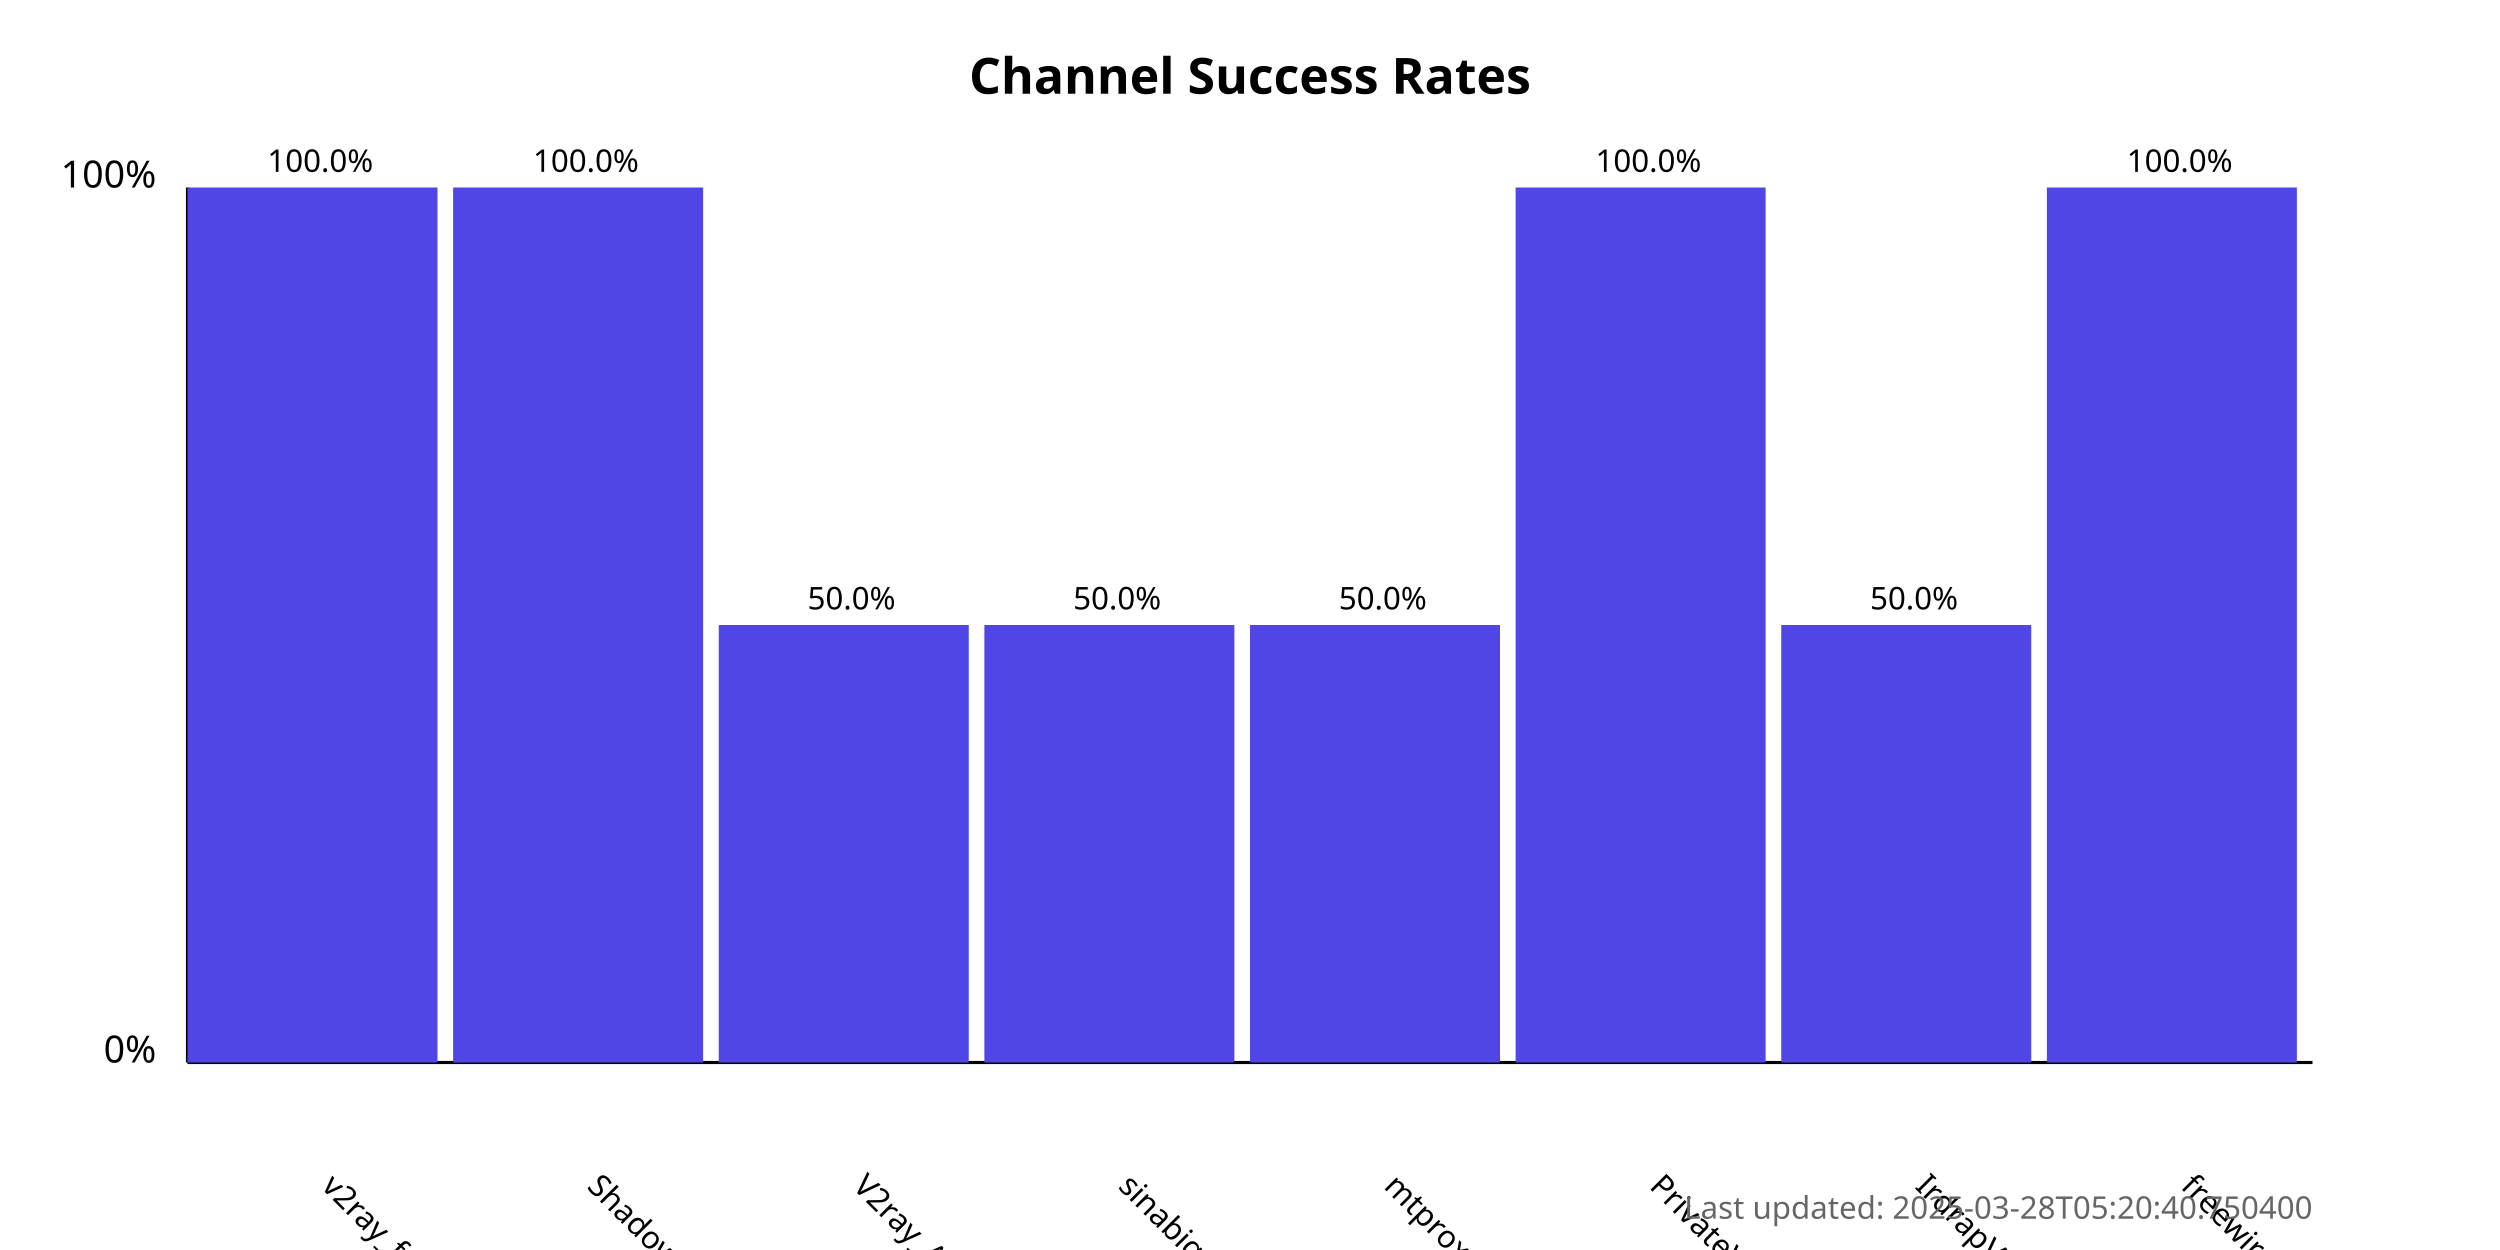
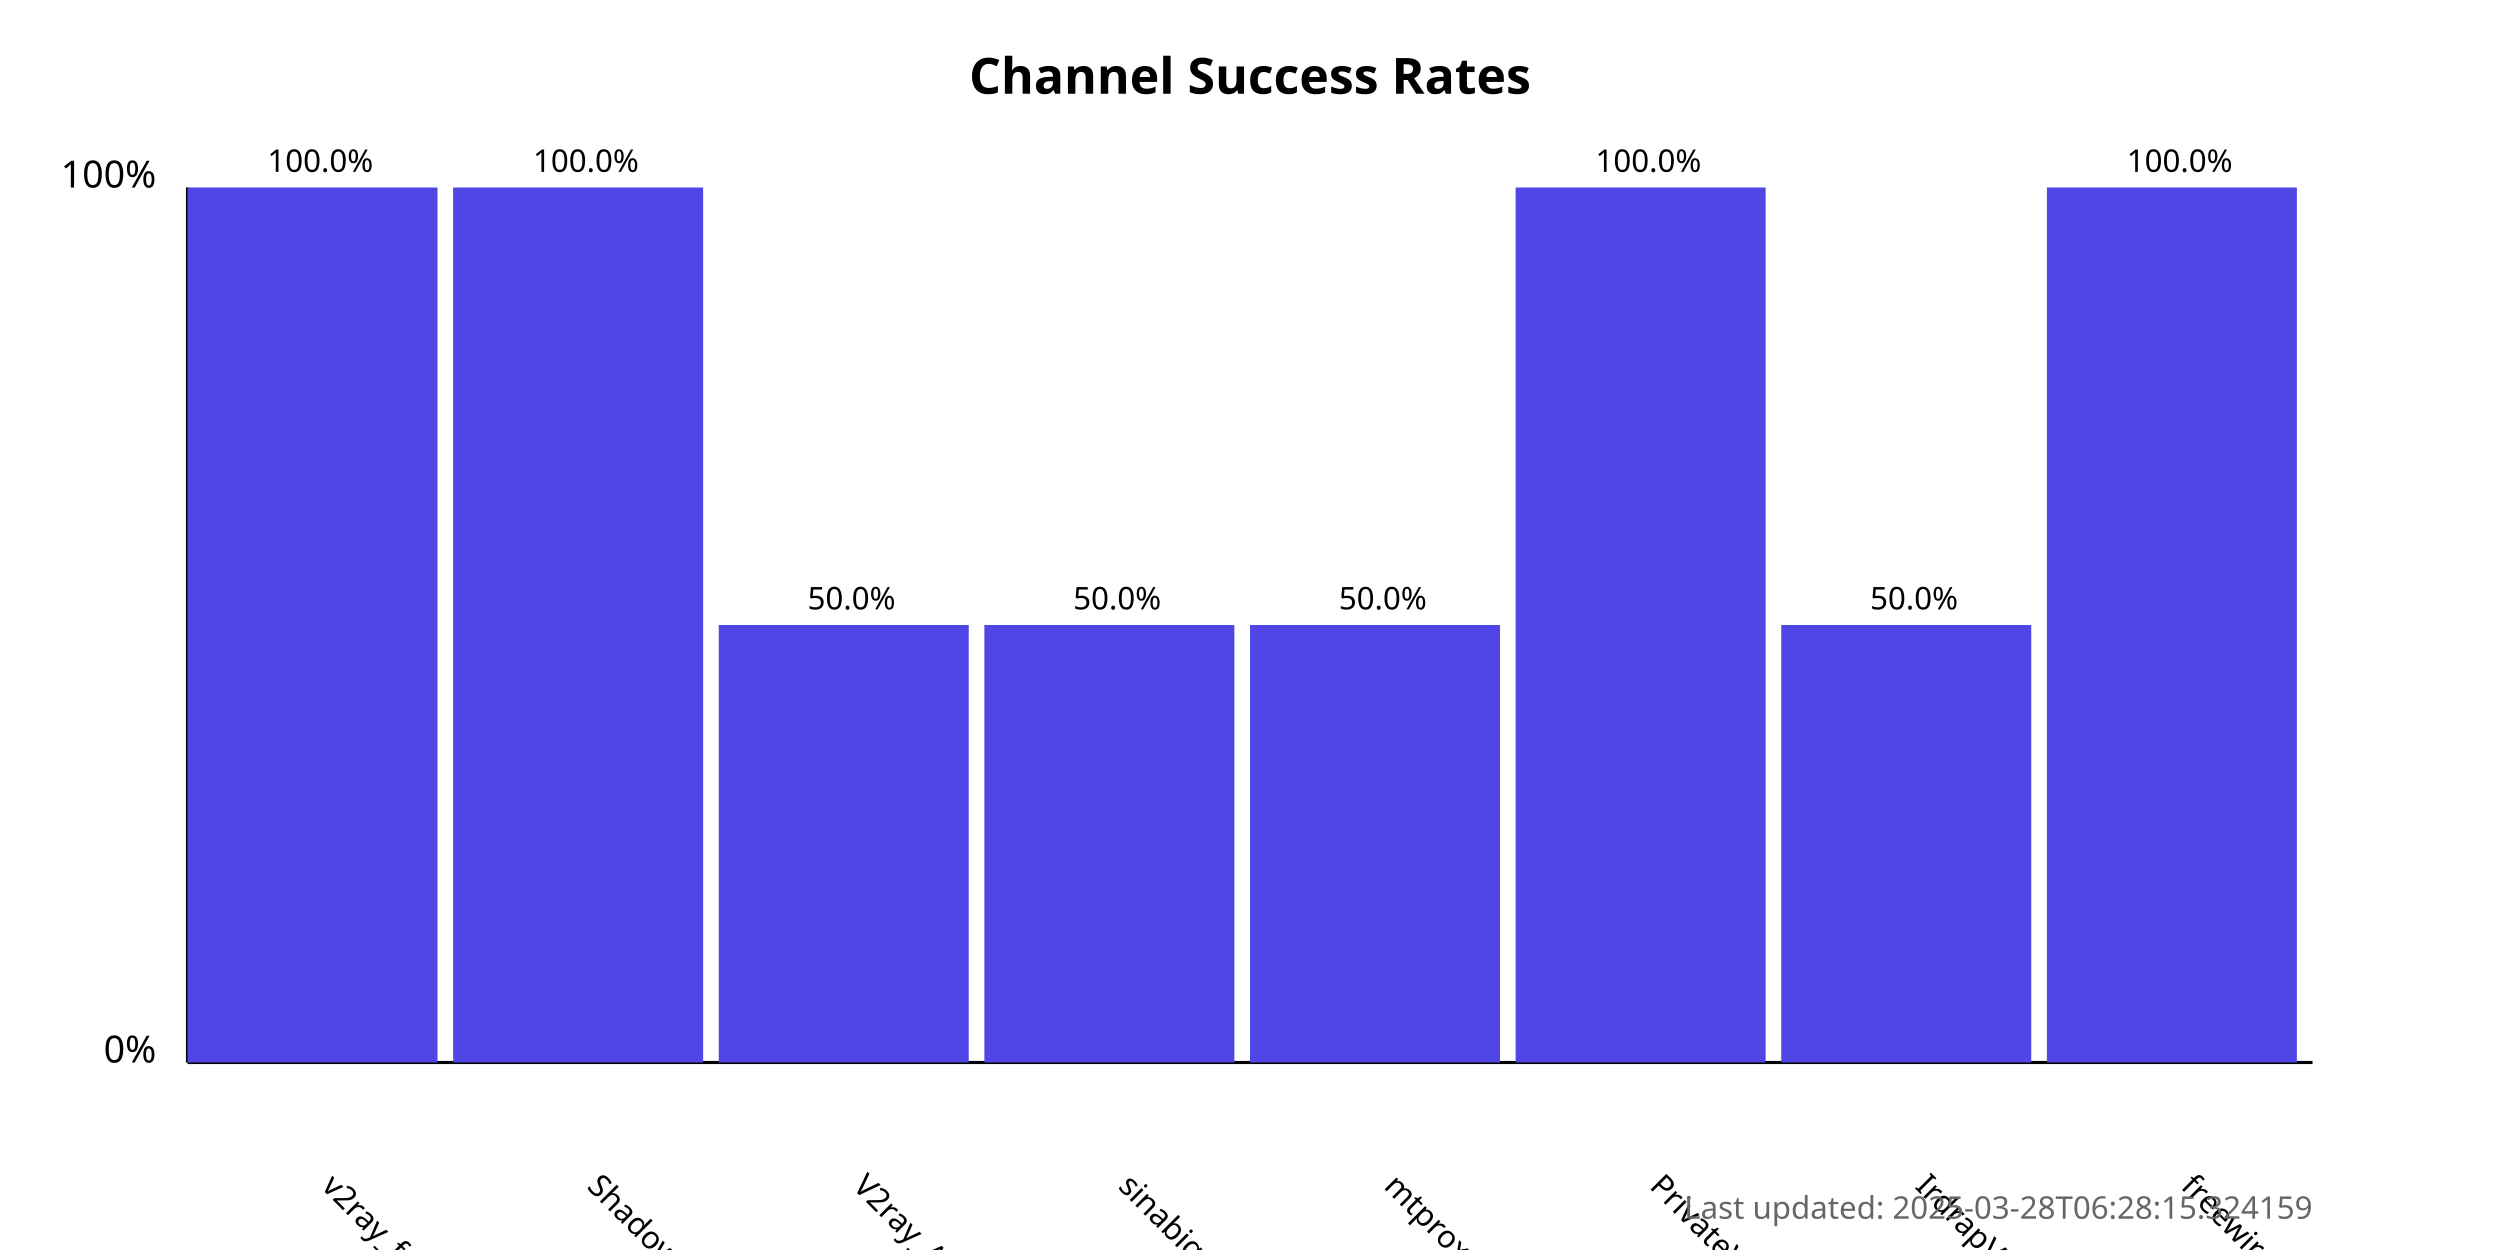
<svg xmlns="http://www.w3.org/2000/svg" width="800" height="400">
  <style>
            .chart-title { font: bold 16px sans-serif; }
            .axis-label { font: 12px sans-serif; }
            .tick-label { font: 10px sans-serif; }
            .bar { fill: #4f46e5; }
            .bar:hover { fill: #6366f1; }
            .timestamp { font: 10px sans-serif; fill: #666; }
        </style>
  <text x="400.0" y="30" text-anchor="middle" class="chart-title">
            Channel Success Rates
        </text>
  <line x1="60" y1="340" x2="60" y2="60" stroke="black" stroke-width="1" />
  <line x1="60" y1="340" x2="740" y2="340" stroke="black" stroke-width="1" />
  <text x="50" y="340" text-anchor="end" class="axis-label">0%</text>
  <text x="50" y="60" text-anchor="end" class="axis-label">100%</text>
  <g>
    <rect x="60" y="60.0" width="80.0" height="280.0" class="bar" />
    <text x="102.5" y="380" transform="rotate(45, 102.5, 380)" text-anchor="start" class="tick-label">
                v2ray_free_conf
            </text>
    <text x="102.5" y="55.0" text-anchor="middle" class="tick-label">
                100.0%
            </text>
  </g>
  <g>
    <rect x="145.0" y="60.0" width="80.0" height="280.0" class="bar" />
    <text x="187.5" y="380" transform="rotate(45, 187.5, 380)" text-anchor="start" class="tick-label">
                ShadowProxy66
            </text>
    <text x="187.5" y="55.0" text-anchor="middle" class="tick-label">
                100.0%
            </text>
  </g>
  <g>
    <rect x="230.0" y="200.0" width="80.0" height="140.0" class="bar" />
    <text x="272.5" y="380" transform="rotate(45, 272.5, 380)" text-anchor="start" class="tick-label">
                V2ray_Alpha
            </text>
    <text x="272.5" y="195.0" text-anchor="middle" class="tick-label">
                50.0%
            </text>
  </g>
  <g>
    <rect x="315.0" y="200.0" width="80.0" height="140.0" class="bar" />
    <text x="357.5" y="380" transform="rotate(45, 357.5, 380)" text-anchor="start" class="tick-label">
                sinabigo
            </text>
    <text x="357.5" y="195.0" text-anchor="middle" class="tick-label">
                50.0%
            </text>
  </g>
  <g>
    <rect x="400.0" y="200.0" width="80.0" height="140.0" class="bar" />
    <text x="442.5" y="380" transform="rotate(45, 442.5, 380)" text-anchor="start" class="tick-label">
                mtproxy_lists
            </text>
    <text x="442.5" y="195.0" text-anchor="middle" class="tick-label">
                50.0%
            </text>
  </g>
  <g>
    <rect x="485.0" y="60.0" width="80.0" height="280.0" class="bar" />
    <text x="527.5" y="380" transform="rotate(45, 527.5, 380)" text-anchor="start" class="tick-label">
                PrivateVPNs
            </text>
    <text x="527.5" y="55.0" text-anchor="middle" class="tick-label">
                100.0%
            </text>
  </g>
  <g>
    <rect x="570.0" y="200.0" width="80.0" height="140.0" class="bar" />
    <text x="612.5" y="380" transform="rotate(45, 612.5, 380)" text-anchor="start" class="tick-label">
                IrdrapVPNnews
            </text>
    <text x="612.5" y="195.0" text-anchor="middle" class="tick-label">
                50.0%
            </text>
  </g>
  <g>
    <rect x="655.0" y="60.0" width="80.0" height="280.0" class="bar" />
    <text x="697.5" y="380" transform="rotate(45, 697.5, 380)" text-anchor="start" class="tick-label">
                freewireguard
            </text>
    <text x="697.5" y="55.0" text-anchor="middle" class="tick-label">
                100.0%
            </text>
  </g>
  <text x="740" y="390" text-anchor="end" class="timestamp">
-             Last updated: 2025-03-28T05:20:40.750400
+             Last updated: 2025-03-28T06:28:15.324159
        </text>
</svg>
